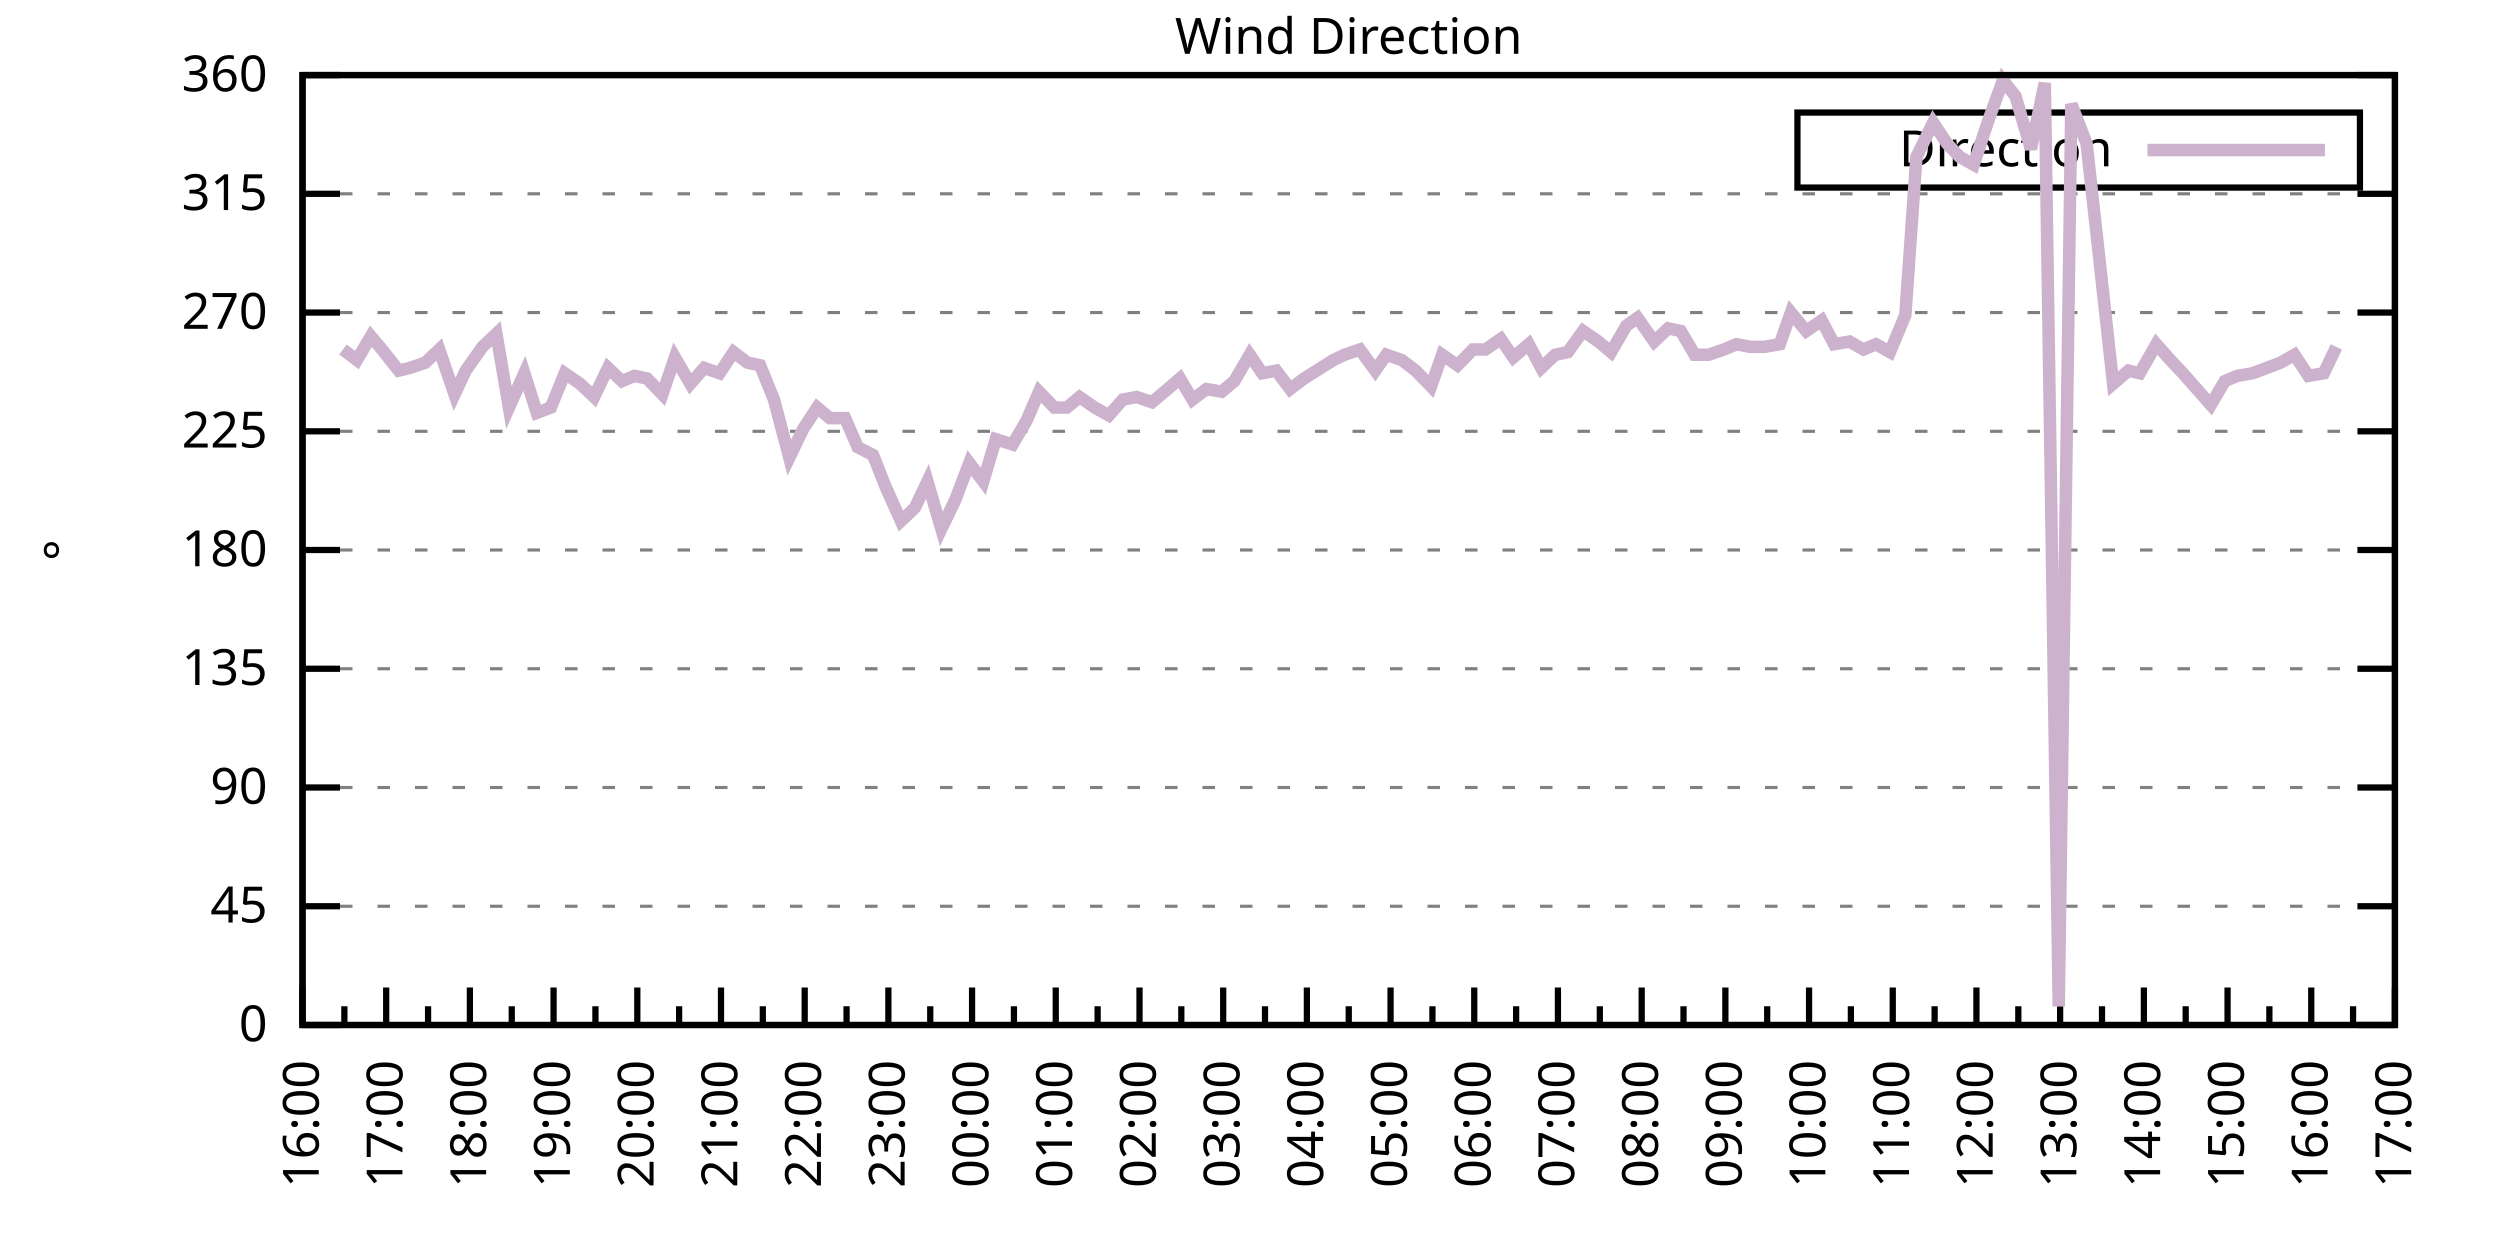
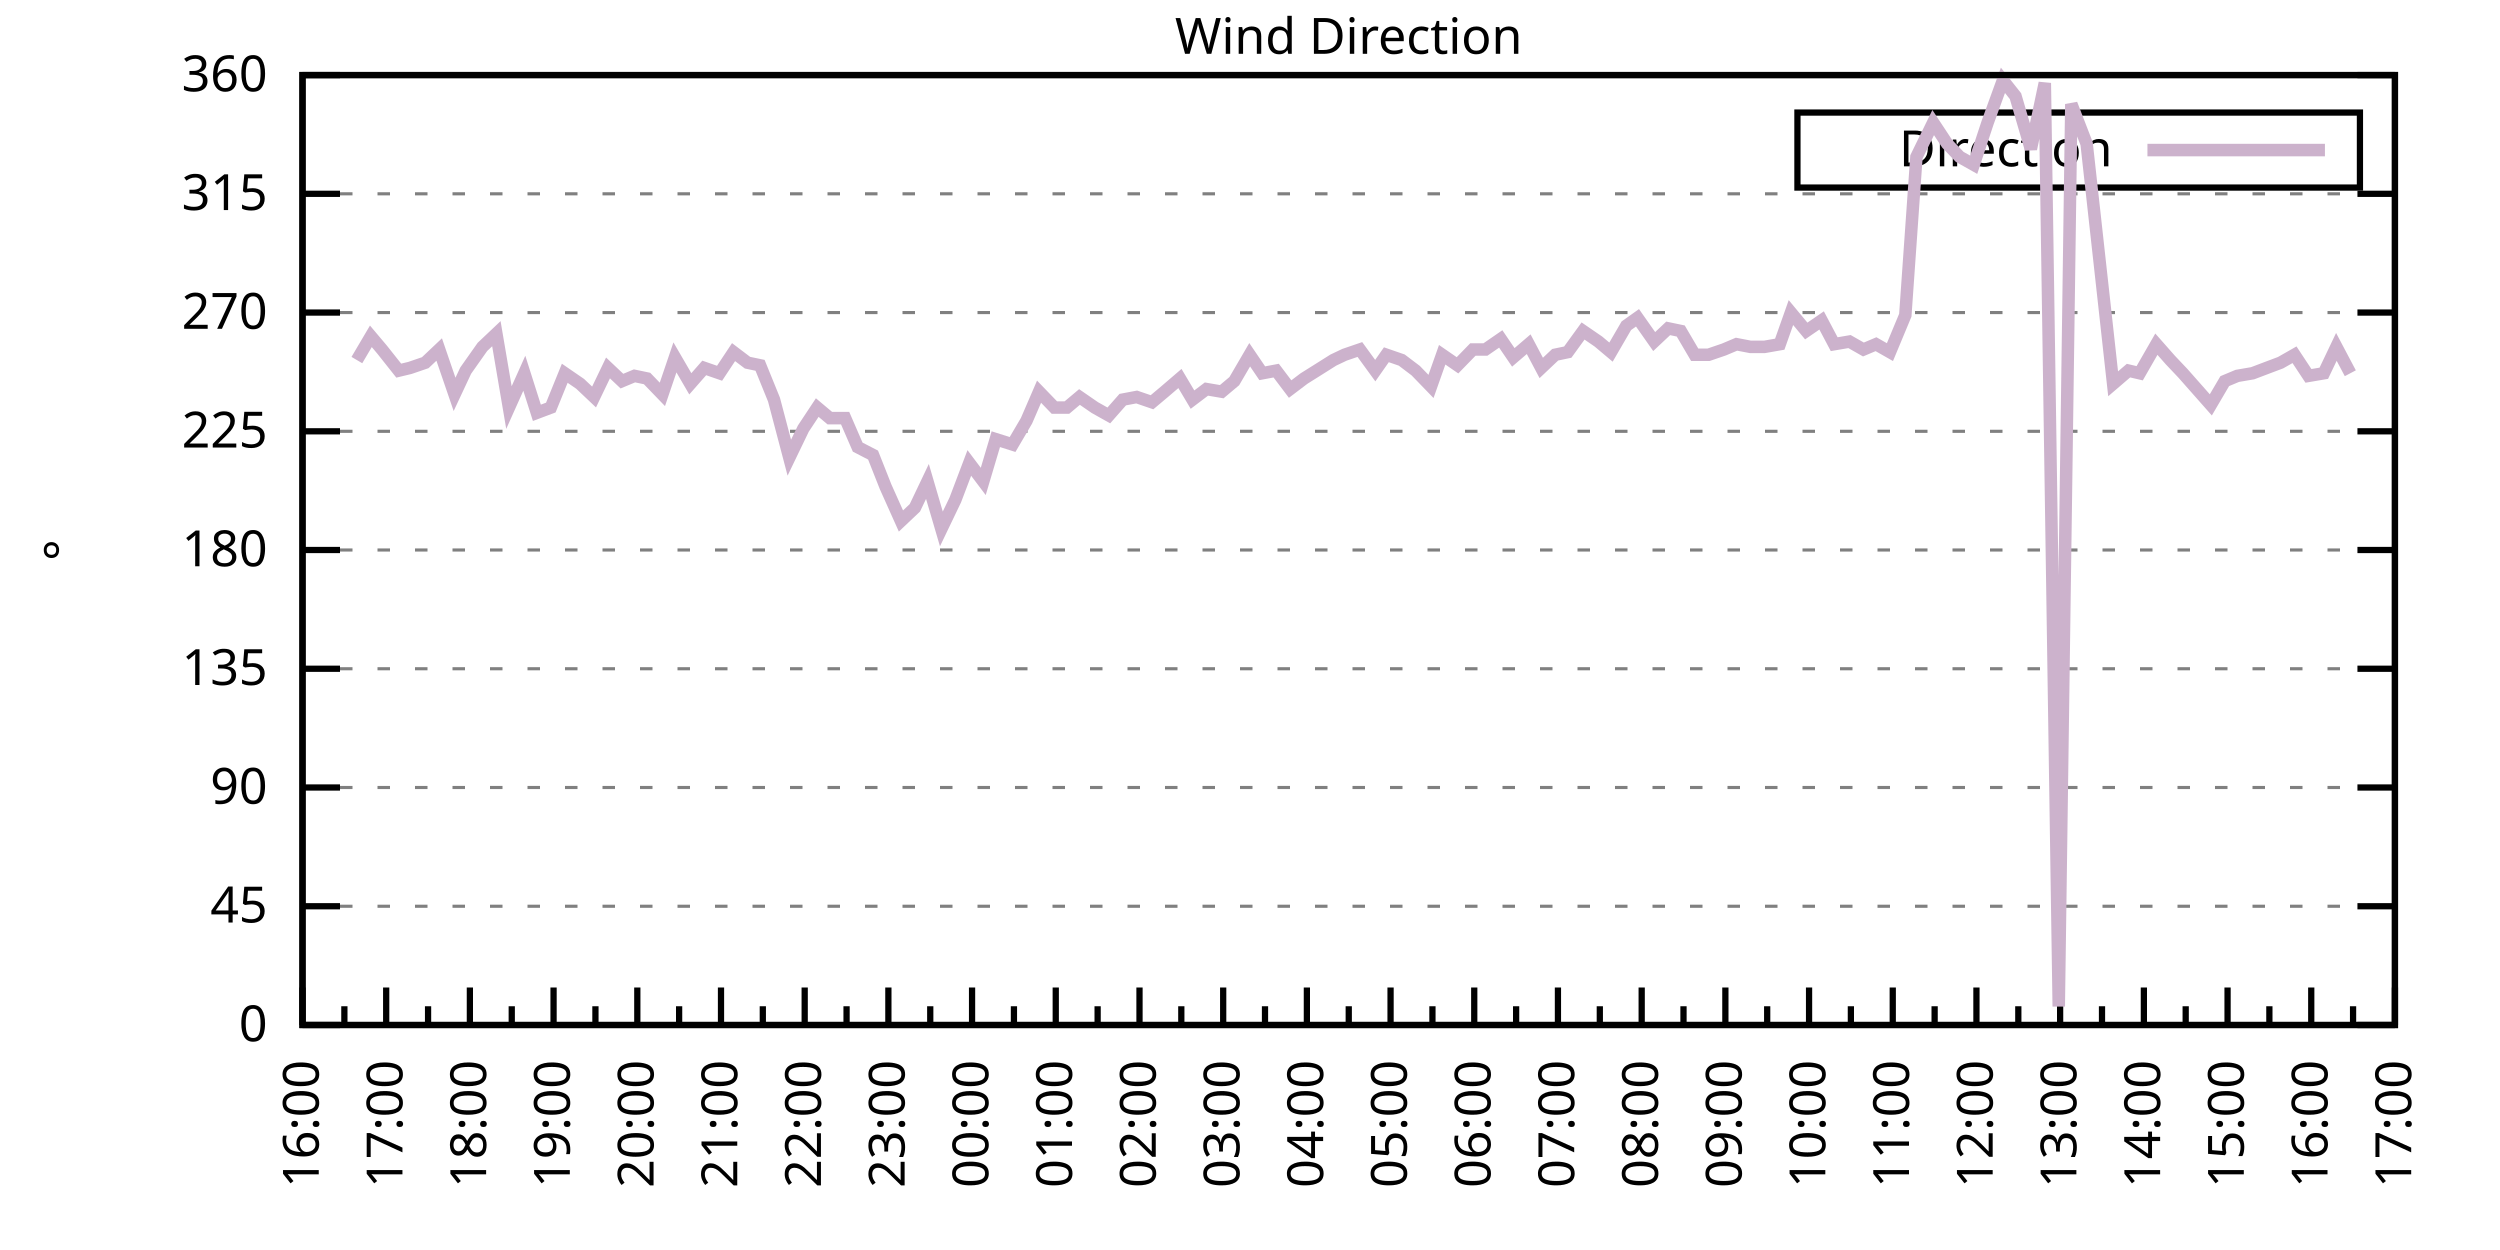
<svg xmlns="http://www.w3.org/2000/svg" xmlns:xlink="http://www.w3.org/1999/xlink" width="400" height="200" viewBox="0 0 400 200">
  <g id="gnuplot_canvas">
    <rect x="0" y="0" width="400" height="200" fill="none" />
    <defs>
      <circle id="gpDot" r="0.5" stroke-width="0.5" stroke="currentColor" />
      <path id="gpPt0" stroke-width="0.333" stroke="currentColor" d="M-1,0 h2 M0,-1 v2" />
      <path id="gpPt1" stroke-width="0.333" stroke="currentColor" d="M-1,-1 L1,1 M1,-1 L-1,1" />
      <path id="gpPt2" stroke-width="0.333" stroke="currentColor" d="M-1,0 L1,0 M0,-1 L0,1 M-1,-1 L1,1 M-1,1 L1,-1" />
      <rect id="gpPt3" stroke-width="0.333" stroke="currentColor" x="-1" y="-1" width="2" height="2" />
      <rect id="gpPt4" stroke-width="0.333" stroke="currentColor" fill="currentColor" x="-1" y="-1" width="2" height="2" />
      <circle id="gpPt5" stroke-width="0.333" stroke="currentColor" cx="0" cy="0" r="1" />
      <use xlink:href="#gpPt5" id="gpPt6" fill="currentColor" stroke="none" />
      <path id="gpPt7" stroke-width="0.333" stroke="currentColor" d="M0,-1.33 L-1.33,0.67 L1.33,0.67 z" />
      <use xlink:href="#gpPt7" id="gpPt8" fill="currentColor" stroke="none" />
      <use xlink:href="#gpPt7" id="gpPt9" stroke="currentColor" transform="rotate(180)" />
      <use xlink:href="#gpPt9" id="gpPt10" fill="currentColor" stroke="none" />
      <use xlink:href="#gpPt3" id="gpPt11" stroke="currentColor" transform="rotate(45)" />
      <use xlink:href="#gpPt11" id="gpPt12" fill="currentColor" stroke="none" />
      <path id="gpPt13" stroke-width="0.333" stroke="currentColor" d="M0,1.330 L1.265,0.411 L0.782,-1.067 L-0.782,-1.076 L-1.265,0.411 z" />
      <use xlink:href="#gpPt13" id="gpPt14" fill="currentColor" stroke="none" />
      <filter id="textbox" filterUnits="objectBoundingBox" x="0" y="0" height="1" width="1">
        <feFlood flood-color="white" flood-opacity="1" result="bgnd" />
        <feComposite in="SourceGraphic" in2="bgnd" operator="atop" />
      </filter>
      <filter id="greybox" filterUnits="objectBoundingBox" x="0" y="0" height="1" width="1">
        <feFlood flood-color="lightgrey" flood-opacity="1" result="grey" />
        <feComposite in="SourceGraphic" in2="grey" operator="atop" />
      </filter>
    </defs>
    <g fill="none" color="white" stroke="currentColor" stroke-width="1.00" stroke-linecap="butt" stroke-linejoin="miter">
</g>
    <g fill="none" color="black" stroke="currentColor" stroke-width="1.00" stroke-linecap="butt" stroke-linejoin="miter">
      <g stroke="none" shape-rendering="crispEdges">
        <polygon fill="rgb(255, 255, 255)" points="48.40,164.00 383.18,164.00 383.18,12.02 48.40,12.02 " />
      </g>
    </g>
    <g fill="none" color="black" stroke="currentColor" stroke-width="1.00" stroke-linecap="butt" stroke-linejoin="miter">
</g>
    <g fill="none" color="black" stroke="black" stroke-width="0.50" stroke-linecap="butt" stroke-linejoin="miter">
</g>
    <g fill="none" color="gray" stroke="currentColor" stroke-width="0.50" stroke-linecap="butt" stroke-linejoin="miter">
      <path stroke="gray" stroke-dasharray="2,4" class="gridline" d="M48.40,164.00 L383.19,164.00  " />
    </g>
    <g fill="none" color="gray" stroke="gray" stroke-width="1.00" stroke-linecap="butt" stroke-linejoin="miter">
</g>
    <g fill="none" color="black" stroke="currentColor" stroke-width="1.00" stroke-linecap="butt" stroke-linejoin="miter">
      <path stroke="black" d="M48.40,164.00 L54.40,164.00 M383.19,164.00 L377.19,164.00  " />
      <g transform="translate(42.80,166.60)" stroke="none" fill="black" font-family="Sans" font-size="8.00" text-anchor="end">
        <text>
          <tspan font-family="Sans"> 0</tspan>
        </text>
      </g>
    </g>
    <g fill="none" color="black" stroke="currentColor" stroke-width="1.00" stroke-linecap="butt" stroke-linejoin="miter">
</g>
    <g fill="none" color="black" stroke="black" stroke-width="0.50" stroke-linecap="butt" stroke-linejoin="miter">
</g>
    <g fill="none" color="gray" stroke="currentColor" stroke-width="0.50" stroke-linecap="butt" stroke-linejoin="miter">
      <path stroke="gray" stroke-dasharray="2,4" class="gridline" d="M48.40,145.00 L383.19,145.00  " />
    </g>
    <g fill="none" color="gray" stroke="gray" stroke-width="1.00" stroke-linecap="butt" stroke-linejoin="miter">
</g>
    <g fill="none" color="black" stroke="currentColor" stroke-width="1.00" stroke-linecap="butt" stroke-linejoin="miter">
      <path stroke="black" d="M48.40,145.00 L54.40,145.00 M383.19,145.00 L377.19,145.00  " />
      <g transform="translate(42.80,147.60)" stroke="none" fill="black" font-family="Sans" font-size="8.00" text-anchor="end">
        <text>
          <tspan font-family="Sans"> 45</tspan>
        </text>
      </g>
    </g>
    <g fill="none" color="black" stroke="currentColor" stroke-width="1.00" stroke-linecap="butt" stroke-linejoin="miter">
</g>
    <g fill="none" color="black" stroke="black" stroke-width="0.50" stroke-linecap="butt" stroke-linejoin="miter">
</g>
    <g fill="none" color="gray" stroke="currentColor" stroke-width="0.50" stroke-linecap="butt" stroke-linejoin="miter">
      <path stroke="gray" stroke-dasharray="2,4" class="gridline" d="M48.40,126.00 L383.19,126.00  " />
    </g>
    <g fill="none" color="gray" stroke="gray" stroke-width="1.00" stroke-linecap="butt" stroke-linejoin="miter">
</g>
    <g fill="none" color="black" stroke="currentColor" stroke-width="1.00" stroke-linecap="butt" stroke-linejoin="miter">
      <path stroke="black" d="M48.40,126.00 L54.40,126.00 M383.19,126.00 L377.19,126.00  " />
      <g transform="translate(42.80,128.60)" stroke="none" fill="black" font-family="Sans" font-size="8.00" text-anchor="end">
        <text>
          <tspan font-family="Sans"> 90</tspan>
        </text>
      </g>
    </g>
    <g fill="none" color="black" stroke="currentColor" stroke-width="1.00" stroke-linecap="butt" stroke-linejoin="miter">
</g>
    <g fill="none" color="black" stroke="black" stroke-width="0.50" stroke-linecap="butt" stroke-linejoin="miter">
</g>
    <g fill="none" color="gray" stroke="currentColor" stroke-width="0.50" stroke-linecap="butt" stroke-linejoin="miter">
      <path stroke="gray" stroke-dasharray="2,4" class="gridline" d="M48.40,107.00 L383.19,107.00  " />
    </g>
    <g fill="none" color="gray" stroke="gray" stroke-width="1.00" stroke-linecap="butt" stroke-linejoin="miter">
</g>
    <g fill="none" color="black" stroke="currentColor" stroke-width="1.00" stroke-linecap="butt" stroke-linejoin="miter">
      <path stroke="black" d="M48.40,107.00 L54.40,107.00 M383.19,107.00 L377.19,107.00  " />
      <g transform="translate(42.80,109.60)" stroke="none" fill="black" font-family="Sans" font-size="8.00" text-anchor="end">
        <text>
          <tspan font-family="Sans"> 135</tspan>
        </text>
      </g>
    </g>
    <g fill="none" color="black" stroke="currentColor" stroke-width="1.00" stroke-linecap="butt" stroke-linejoin="miter">
</g>
    <g fill="none" color="black" stroke="black" stroke-width="0.50" stroke-linecap="butt" stroke-linejoin="miter">
</g>
    <g fill="none" color="gray" stroke="currentColor" stroke-width="0.50" stroke-linecap="butt" stroke-linejoin="miter">
      <path stroke="gray" stroke-dasharray="2,4" class="gridline" d="M48.40,88.00 L383.19,88.00  " />
    </g>
    <g fill="none" color="gray" stroke="gray" stroke-width="1.00" stroke-linecap="butt" stroke-linejoin="miter">
</g>
    <g fill="none" color="black" stroke="currentColor" stroke-width="1.00" stroke-linecap="butt" stroke-linejoin="miter">
      <path stroke="black" d="M48.40,88.00 L54.40,88.00 M383.19,88.00 L377.19,88.00  " />
      <g transform="translate(42.80,90.60)" stroke="none" fill="black" font-family="Sans" font-size="8.00" text-anchor="end">
        <text>
          <tspan font-family="Sans"> 180</tspan>
        </text>
      </g>
    </g>
    <g fill="none" color="black" stroke="currentColor" stroke-width="1.00" stroke-linecap="butt" stroke-linejoin="miter">
</g>
    <g fill="none" color="black" stroke="black" stroke-width="0.50" stroke-linecap="butt" stroke-linejoin="miter">
</g>
    <g fill="none" color="gray" stroke="currentColor" stroke-width="0.50" stroke-linecap="butt" stroke-linejoin="miter">
      <path stroke="gray" stroke-dasharray="2,4" class="gridline" d="M48.40,69.01 L383.19,69.01  " />
    </g>
    <g fill="none" color="gray" stroke="gray" stroke-width="1.00" stroke-linecap="butt" stroke-linejoin="miter">
</g>
    <g fill="none" color="black" stroke="currentColor" stroke-width="1.00" stroke-linecap="butt" stroke-linejoin="miter">
      <path stroke="black" d="M48.40,69.01 L54.40,69.01 M383.19,69.01 L377.19,69.01  " />
      <g transform="translate(42.80,71.61)" stroke="none" fill="black" font-family="Sans" font-size="8.00" text-anchor="end">
        <text>
          <tspan font-family="Sans"> 225</tspan>
        </text>
      </g>
    </g>
    <g fill="none" color="black" stroke="currentColor" stroke-width="1.00" stroke-linecap="butt" stroke-linejoin="miter">
</g>
    <g fill="none" color="black" stroke="black" stroke-width="0.50" stroke-linecap="butt" stroke-linejoin="miter">
</g>
    <g fill="none" color="gray" stroke="currentColor" stroke-width="0.50" stroke-linecap="butt" stroke-linejoin="miter">
      <path stroke="gray" stroke-dasharray="2,4" class="gridline" d="M48.40,50.01 L383.19,50.01  " />
    </g>
    <g fill="none" color="gray" stroke="gray" stroke-width="1.00" stroke-linecap="butt" stroke-linejoin="miter">
</g>
    <g fill="none" color="black" stroke="currentColor" stroke-width="1.00" stroke-linecap="butt" stroke-linejoin="miter">
      <path stroke="black" d="M48.40,50.01 L54.40,50.01 M383.19,50.01 L377.19,50.01  " />
      <g transform="translate(42.80,52.61)" stroke="none" fill="black" font-family="Sans" font-size="8.00" text-anchor="end">
        <text>
          <tspan font-family="Sans"> 270</tspan>
        </text>
      </g>
    </g>
    <g fill="none" color="black" stroke="currentColor" stroke-width="1.00" stroke-linecap="butt" stroke-linejoin="miter">
</g>
    <g fill="none" color="black" stroke="black" stroke-width="0.50" stroke-linecap="butt" stroke-linejoin="miter">
</g>
    <g fill="none" color="gray" stroke="currentColor" stroke-width="0.50" stroke-linecap="butt" stroke-linejoin="miter">
      <path stroke="gray" stroke-dasharray="2,4" class="gridline" d="M48.40,31.01 L383.19,31.01  " />
    </g>
    <g fill="none" color="gray" stroke="gray" stroke-width="1.00" stroke-linecap="butt" stroke-linejoin="miter">
</g>
    <g fill="none" color="black" stroke="currentColor" stroke-width="1.00" stroke-linecap="butt" stroke-linejoin="miter">
      <path stroke="black" d="M48.40,31.01 L54.40,31.01 M383.19,31.01 L377.19,31.01  " />
      <g transform="translate(42.80,33.61)" stroke="none" fill="black" font-family="Sans" font-size="8.00" text-anchor="end">
        <text>
          <tspan font-family="Sans"> 315</tspan>
        </text>
      </g>
    </g>
    <g fill="none" color="black" stroke="currentColor" stroke-width="1.00" stroke-linecap="butt" stroke-linejoin="miter">
</g>
    <g fill="none" color="black" stroke="black" stroke-width="0.50" stroke-linecap="butt" stroke-linejoin="miter">
</g>
    <g fill="none" color="gray" stroke="currentColor" stroke-width="0.50" stroke-linecap="butt" stroke-linejoin="miter">
      <path stroke="gray" stroke-dasharray="2,4" class="gridline" d="M48.40,12.01 L383.19,12.01  " />
    </g>
    <g fill="none" color="gray" stroke="gray" stroke-width="1.00" stroke-linecap="butt" stroke-linejoin="miter">
</g>
    <g fill="none" color="black" stroke="currentColor" stroke-width="1.00" stroke-linecap="butt" stroke-linejoin="miter">
      <path stroke="black" d="M48.40,12.01 L54.40,12.01 M383.19,12.01 L377.19,12.01  " />
      <g transform="translate(42.80,14.61)" stroke="none" fill="black" font-family="Sans" font-size="8.00" text-anchor="end">
        <text>
          <tspan font-family="Sans"> 360</tspan>
        </text>
      </g>
    </g>
    <g fill="none" color="black" stroke="currentColor" stroke-width="1.00" stroke-linecap="butt" stroke-linejoin="miter">
      <path stroke="black" d="M48.40,164.00 L48.40,158.00  " />
      <g transform="translate(51.00,169.60) rotate(270)" stroke="none" fill="black" font-family="Sans" font-size="8.00" text-anchor="end">
        <text>
          <tspan font-family="Sans">16:00</tspan>
        </text>
      </g>
    </g>
    <g fill="none" color="black" stroke="currentColor" stroke-width="1.00" stroke-linecap="butt" stroke-linejoin="miter">
      <path stroke="black" d="M55.10,164.00 L55.10,161.00 M61.79,164.00 L61.79,158.00  " />
      <g transform="translate(64.39,169.60) rotate(270)" stroke="none" fill="black" font-family="Sans" font-size="8.00" text-anchor="end">
        <text>
          <tspan font-family="Sans">17:00</tspan>
        </text>
      </g>
    </g>
    <g fill="none" color="black" stroke="currentColor" stroke-width="1.00" stroke-linecap="butt" stroke-linejoin="miter">
      <path stroke="black" d="M68.49,164.00 L68.49,161.00 M75.18,164.00 L75.18,158.00  " />
      <g transform="translate(77.78,169.60) rotate(270)" stroke="none" fill="black" font-family="Sans" font-size="8.00" text-anchor="end">
        <text>
          <tspan font-family="Sans">18:00</tspan>
        </text>
      </g>
    </g>
    <g fill="none" color="black" stroke="currentColor" stroke-width="1.00" stroke-linecap="butt" stroke-linejoin="miter">
      <path stroke="black" d="M81.88,164.00 L81.88,161.00 M88.57,164.00 L88.57,158.00  " />
      <g transform="translate(91.17,169.60) rotate(270)" stroke="none" fill="black" font-family="Sans" font-size="8.00" text-anchor="end">
        <text>
          <tspan font-family="Sans">19:00</tspan>
        </text>
      </g>
    </g>
    <g fill="none" color="black" stroke="currentColor" stroke-width="1.00" stroke-linecap="butt" stroke-linejoin="miter">
      <path stroke="black" d="M95.27,164.00 L95.27,161.00 M101.97,164.00 L101.97,158.00  " />
      <g transform="translate(104.57,169.60) rotate(270)" stroke="none" fill="black" font-family="Sans" font-size="8.00" text-anchor="end">
        <text>
          <tspan font-family="Sans">20:00</tspan>
        </text>
      </g>
    </g>
    <g fill="none" color="black" stroke="currentColor" stroke-width="1.00" stroke-linecap="butt" stroke-linejoin="miter">
      <path stroke="black" d="M108.66,164.00 L108.66,161.00 M115.36,164.00 L115.36,158.00  " />
      <g transform="translate(117.96,169.60) rotate(270)" stroke="none" fill="black" font-family="Sans" font-size="8.00" text-anchor="end">
        <text>
          <tspan font-family="Sans">21:00</tspan>
        </text>
      </g>
    </g>
    <g fill="none" color="black" stroke="currentColor" stroke-width="1.00" stroke-linecap="butt" stroke-linejoin="miter">
      <path stroke="black" d="M122.05,164.00 L122.05,161.00 M128.75,164.00 L128.75,158.00  " />
      <g transform="translate(131.35,169.60) rotate(270)" stroke="none" fill="black" font-family="Sans" font-size="8.00" text-anchor="end">
        <text>
          <tspan font-family="Sans">22:00</tspan>
        </text>
      </g>
    </g>
    <g fill="none" color="black" stroke="currentColor" stroke-width="1.00" stroke-linecap="butt" stroke-linejoin="miter">
      <path stroke="black" d="M135.45,164.00 L135.45,161.00 M142.14,164.00 L142.14,158.00  " />
      <g transform="translate(144.74,169.60) rotate(270)" stroke="none" fill="black" font-family="Sans" font-size="8.00" text-anchor="end">
        <text>
          <tspan font-family="Sans">23:00</tspan>
        </text>
      </g>
    </g>
    <g fill="none" color="black" stroke="currentColor" stroke-width="1.00" stroke-linecap="butt" stroke-linejoin="miter">
      <path stroke="black" d="M148.84,164.00 L148.84,161.00 M155.53,164.00 L155.53,158.00  " />
      <g transform="translate(158.13,169.60) rotate(270)" stroke="none" fill="black" font-family="Sans" font-size="8.00" text-anchor="end">
        <text>
          <tspan font-family="Sans">00:00</tspan>
        </text>
      </g>
    </g>
    <g fill="none" color="black" stroke="currentColor" stroke-width="1.00" stroke-linecap="butt" stroke-linejoin="miter">
      <path stroke="black" d="M162.23,164.00 L162.23,161.00 M168.92,164.00 L168.92,158.00  " />
      <g transform="translate(171.52,169.60) rotate(270)" stroke="none" fill="black" font-family="Sans" font-size="8.00" text-anchor="end">
        <text>
          <tspan font-family="Sans">01:00</tspan>
        </text>
      </g>
    </g>
    <g fill="none" color="black" stroke="currentColor" stroke-width="1.00" stroke-linecap="butt" stroke-linejoin="miter">
      <path stroke="black" d="M175.62,164.00 L175.62,161.00 M182.32,164.00 L182.32,158.00  " />
      <g transform="translate(184.92,169.60) rotate(270)" stroke="none" fill="black" font-family="Sans" font-size="8.00" text-anchor="end">
        <text>
          <tspan font-family="Sans">02:00</tspan>
        </text>
      </g>
    </g>
    <g fill="none" color="black" stroke="currentColor" stroke-width="1.00" stroke-linecap="butt" stroke-linejoin="miter">
      <path stroke="black" d="M189.01,164.00 L189.01,161.00 M195.71,164.00 L195.71,158.00  " />
      <g transform="translate(198.31,169.60) rotate(270)" stroke="none" fill="black" font-family="Sans" font-size="8.00" text-anchor="end">
        <text>
          <tspan font-family="Sans">03:00</tspan>
        </text>
      </g>
    </g>
    <g fill="none" color="black" stroke="currentColor" stroke-width="1.00" stroke-linecap="butt" stroke-linejoin="miter">
      <path stroke="black" d="M202.40,164.00 L202.40,161.00 M209.10,164.00 L209.10,158.00  " />
      <g transform="translate(211.70,169.60) rotate(270)" stroke="none" fill="black" font-family="Sans" font-size="8.00" text-anchor="end">
        <text>
          <tspan font-family="Sans">04:00</tspan>
        </text>
      </g>
    </g>
    <g fill="none" color="black" stroke="currentColor" stroke-width="1.00" stroke-linecap="butt" stroke-linejoin="miter">
      <path stroke="black" d="M215.80,164.00 L215.80,161.00 M222.49,164.00 L222.49,158.00  " />
      <g transform="translate(225.09,169.60) rotate(270)" stroke="none" fill="black" font-family="Sans" font-size="8.00" text-anchor="end">
        <text>
          <tspan font-family="Sans">05:00</tspan>
        </text>
      </g>
    </g>
    <g fill="none" color="black" stroke="currentColor" stroke-width="1.00" stroke-linecap="butt" stroke-linejoin="miter">
      <path stroke="black" d="M229.19,164.00 L229.19,161.00 M235.88,164.00 L235.88,158.00  " />
      <g transform="translate(238.48,169.60) rotate(270)" stroke="none" fill="black" font-family="Sans" font-size="8.00" text-anchor="end">
        <text>
          <tspan font-family="Sans">06:00</tspan>
        </text>
      </g>
    </g>
    <g fill="none" color="black" stroke="currentColor" stroke-width="1.00" stroke-linecap="butt" stroke-linejoin="miter">
      <path stroke="black" d="M242.58,164.00 L242.58,161.00 M249.27,164.00 L249.27,158.00  " />
      <g transform="translate(251.87,169.60) rotate(270)" stroke="none" fill="black" font-family="Sans" font-size="8.00" text-anchor="end">
        <text>
          <tspan font-family="Sans">07:00</tspan>
        </text>
      </g>
    </g>
    <g fill="none" color="black" stroke="currentColor" stroke-width="1.00" stroke-linecap="butt" stroke-linejoin="miter">
      <path stroke="black" d="M255.97,164.00 L255.97,161.00 M262.67,164.00 L262.67,158.00  " />
      <g transform="translate(265.27,169.60) rotate(270)" stroke="none" fill="black" font-family="Sans" font-size="8.00" text-anchor="end">
        <text>
          <tspan font-family="Sans">08:00</tspan>
        </text>
      </g>
    </g>
    <g fill="none" color="black" stroke="currentColor" stroke-width="1.00" stroke-linecap="butt" stroke-linejoin="miter">
      <path stroke="black" d="M269.36,164.00 L269.36,161.00 M276.06,164.00 L276.06,158.00  " />
      <g transform="translate(278.66,169.60) rotate(270)" stroke="none" fill="black" font-family="Sans" font-size="8.00" text-anchor="end">
        <text>
          <tspan font-family="Sans">09:00</tspan>
        </text>
      </g>
    </g>
    <g fill="none" color="black" stroke="currentColor" stroke-width="1.00" stroke-linecap="butt" stroke-linejoin="miter">
      <path stroke="black" d="M282.75,164.00 L282.75,161.00 M289.45,164.00 L289.45,158.00  " />
      <g transform="translate(292.05,169.60) rotate(270)" stroke="none" fill="black" font-family="Sans" font-size="8.00" text-anchor="end">
        <text>
          <tspan font-family="Sans">10:00</tspan>
        </text>
      </g>
    </g>
    <g fill="none" color="black" stroke="currentColor" stroke-width="1.00" stroke-linecap="butt" stroke-linejoin="miter">
      <path stroke="black" d="M296.14,164.00 L296.14,161.00 M302.84,164.00 L302.84,158.00  " />
      <g transform="translate(305.44,169.60) rotate(270)" stroke="none" fill="black" font-family="Sans" font-size="8.00" text-anchor="end">
        <text>
          <tspan font-family="Sans">11:00</tspan>
        </text>
      </g>
    </g>
    <g fill="none" color="black" stroke="currentColor" stroke-width="1.00" stroke-linecap="butt" stroke-linejoin="miter">
      <path stroke="black" d="M309.54,164.00 L309.54,161.00 M316.23,164.00 L316.23,158.00  " />
      <g transform="translate(318.83,169.60) rotate(270)" stroke="none" fill="black" font-family="Sans" font-size="8.00" text-anchor="end">
        <text>
          <tspan font-family="Sans">12:00</tspan>
        </text>
      </g>
    </g>
    <g fill="none" color="black" stroke="currentColor" stroke-width="1.00" stroke-linecap="butt" stroke-linejoin="miter">
      <path stroke="black" d="M322.93,164.00 L322.93,161.00 M329.62,164.00 L329.62,158.00  " />
      <g transform="translate(332.22,169.60) rotate(270)" stroke="none" fill="black" font-family="Sans" font-size="8.00" text-anchor="end">
        <text>
          <tspan font-family="Sans">13:00</tspan>
        </text>
      </g>
    </g>
    <g fill="none" color="black" stroke="currentColor" stroke-width="1.00" stroke-linecap="butt" stroke-linejoin="miter">
      <path stroke="black" d="M336.32,164.00 L336.32,161.00 M343.02,164.00 L343.02,158.00  " />
      <g transform="translate(345.62,169.60) rotate(270)" stroke="none" fill="black" font-family="Sans" font-size="8.00" text-anchor="end">
        <text>
          <tspan font-family="Sans">14:00</tspan>
        </text>
      </g>
    </g>
    <g fill="none" color="black" stroke="currentColor" stroke-width="1.00" stroke-linecap="butt" stroke-linejoin="miter">
      <path stroke="black" d="M349.71,164.00 L349.71,161.00 M356.41,164.00 L356.41,158.00  " />
      <g transform="translate(359.01,169.60) rotate(270)" stroke="none" fill="black" font-family="Sans" font-size="8.00" text-anchor="end">
        <text>
          <tspan font-family="Sans">15:00</tspan>
        </text>
      </g>
    </g>
    <g fill="none" color="black" stroke="currentColor" stroke-width="1.00" stroke-linecap="butt" stroke-linejoin="miter">
      <path stroke="black" d="M363.10,164.00 L363.10,161.00 M369.80,164.00 L369.80,158.00  " />
      <g transform="translate(372.40,169.60) rotate(270)" stroke="none" fill="black" font-family="Sans" font-size="8.00" text-anchor="end">
        <text>
          <tspan font-family="Sans">16:00</tspan>
        </text>
      </g>
    </g>
    <g fill="none" color="black" stroke="currentColor" stroke-width="1.00" stroke-linecap="butt" stroke-linejoin="miter">
      <path stroke="black" d="M376.49,164.00 L376.49,161.00 M383.19,164.00 L383.19,158.00  " />
      <g transform="translate(385.79,169.60) rotate(270)" stroke="none" fill="black" font-family="Sans" font-size="8.00" text-anchor="end">
        <text>
          <tspan font-family="Sans">17:00</tspan>
        </text>
      </g>
    </g>
    <g fill="none" color="black" stroke="currentColor" stroke-width="1.00" stroke-linecap="butt" stroke-linejoin="miter">
</g>
    <g fill="none" color="black" stroke="currentColor" stroke-width="1.00" stroke-linecap="butt" stroke-linejoin="miter">
      <path stroke="black" d="M48.40,12.01 L48.40,164.00 L383.19,164.00 L383.19,12.01 L48.40,12.01 Z  " />
    </g>
    <g fill="none" color="black" stroke="currentColor" stroke-width="1.00" stroke-linecap="butt" stroke-linejoin="miter">
      <g transform="translate(12.80,88.01) rotate(270)" stroke="none" fill="black" font-family="Sans" font-size="8.00" text-anchor="middle">
        <text>
          <tspan font-family="Sans">°</tspan>
        </text>
      </g>
    </g>
    <g fill="none" color="black" stroke="currentColor" stroke-width="1.00" stroke-linecap="butt" stroke-linejoin="miter">
</g>
    <g fill="none" color="black" stroke="currentColor" stroke-width="1.00" stroke-linecap="butt" stroke-linejoin="miter">
      <path stroke="black" d="M287.59,30.01 L287.59,18.01 L377.59,18.01 L377.59,30.01 L287.59,30.01 Z  " />
    </g>
    <g id="Wind_direction_plot_1">
      <g fill="none" color="white" stroke="black" stroke-width="2.00" stroke-linecap="butt" stroke-linejoin="miter">
</g>
      <g fill="none" color="black" stroke="currentColor" stroke-width="2.00" stroke-linecap="butt" stroke-linejoin="miter">
        <g transform="translate(337.99,26.61)" stroke="none" fill="black" font-family="Sans" font-size="8.00" text-anchor="end">
          <text>
            <tspan font-family="Sans">Direction</tspan>
          </text>
        </g>
      </g>
      <g fill="none" color="black" stroke="currentColor" stroke-width="2.00" stroke-linecap="butt" stroke-linejoin="miter">
-         <path stroke="rgb(204, 178, 204)" d="M343.59,24.01 L371.99,24.01 M54.87,55.92 L57.10,57.61 L59.34,53.81 L61.12,55.92 L63.80,59.30 L65.59,58.87   L68.04,58.03 L70.27,55.92 L72.73,63.10 L74.51,59.30 L77.19,55.50 L79.42,53.39 L81.43,65.21 L83.89,59.72   L85.90,66.05 L88.13,65.21 L90.36,59.72 L92.82,61.41 L95.05,63.52 L97.28,58.87 L99.51,60.98 L101.52,60.14   L103.53,60.56 L105.98,63.10 L107.99,57.18 L110.45,61.41 L112.68,58.87 L115.13,59.72 L117.37,56.34 L119.60,58.03   L121.61,58.45 L123.84,63.94 L126.29,73.23 L128.53,68.58 L130.76,65.21 L132.77,66.90 L135.22,66.90 L137.23,71.54   L139.69,72.81 L141.69,77.87 L144.15,83.36 L146.38,81.25 L148.39,77.03 L150.62,84.63 L152.85,79.98 L155.09,74.07   L157.32,77.03 L159.33,70.27 L162.01,71.12 L164.24,67.32 L166.25,62.67 L168.70,65.21 L170.71,65.21 L172.72,63.52   L175.17,65.21 L177.41,66.47 L179.64,63.94 L181.87,63.52 L184.32,64.36 L186.33,62.67 L188.79,60.56 L190.80,63.94   L193.03,62.25 L195.48,62.67 L197.49,60.98 L199.95,56.76 L201.96,59.72 L204.19,59.30 L206.42,62.25 L208.65,60.56   L210.66,59.30 L213.34,57.61 L215.13,56.76 L217.58,55.92 L220.04,59.30 L221.82,56.76 L224.28,57.61 L226.51,59.30   L228.96,61.83 L230.75,56.76 L233.20,58.45 L235.66,55.92 L237.67,55.92 L240.12,54.23 L242.13,57.18 L244.59,55.07   L246.60,58.87 L248.83,56.76 L250.84,56.34 L253.29,52.96 L255.75,54.65 L257.76,56.34 L260.21,52.12 L262.00,50.85   L264.67,54.65 L266.91,52.54 L268.92,52.96 L271.15,56.76 L273.38,56.76 L275.83,55.92 L277.84,55.07 L280.07,55.50   L282.31,55.50 L284.76,55.07 L286.55,50.01 L289.00,52.96 L291.46,51.27 L293.47,55.07 L295.92,54.65 L298.15,55.92   L300.16,55.07 L302.39,56.34 L304.85,50.43 L306.63,25.10 L309.31,19.61 L311.54,22.99 L313.55,25.10 L315.79,26.36   L318.02,19.61 L320.47,12.85 L322.48,15.39 L324.94,23.83 L327.17,13.28 L329.40,161.04 L331.41,16.65 L333.86,22.99   L338.10,61.41 L340.56,59.30 L342.35,59.72 L345.02,55.07 L347.26,57.61 L349.26,59.72 L353.73,64.78 L355.96,60.98   L357.97,60.14 L360.42,59.72 L362.66,58.87 L364.89,58.03 L367.12,56.76 L369.35,60.14 L371.81,59.72 L373.82,55.50    " />
+         <path stroke="rgb(204, 178, 204)" d="M343.59,24.01 L371.99,24.01 M57.10,57.61 L59.34,53.81 L61.12,55.92 L63.80,59.30 L65.59,58.87 L68.04,58.03   L70.27,55.92 L72.73,63.10 L74.51,59.30 L77.19,55.50 L79.42,53.39 L81.43,65.21 L83.89,59.72 L85.90,66.05   L88.13,65.21 L90.36,59.72 L92.82,61.41 L95.05,63.52 L97.28,58.87 L99.51,60.98 L101.52,60.14 L103.53,60.56   L105.98,63.10 L107.99,57.18 L110.45,61.41 L112.68,58.87 L115.13,59.72 L117.37,56.34 L119.60,58.03 L121.61,58.45   L123.84,63.94 L126.29,73.23 L128.53,68.58 L130.76,65.21 L132.77,66.90 L135.22,66.90 L137.23,71.54 L139.69,72.81   L141.69,77.87 L144.15,83.36 L146.38,81.25 L148.39,77.03 L150.62,84.63 L152.85,79.98 L155.09,74.07 L157.32,77.03   L159.33,70.27 L162.01,71.12 L164.24,67.32 L166.25,62.67 L168.70,65.21 L170.71,65.21 L172.72,63.52 L175.17,65.21   L177.41,66.47 L179.64,63.94 L181.87,63.52 L184.32,64.36 L186.33,62.67 L188.79,60.56 L190.80,63.94 L193.03,62.25   L195.48,62.67 L197.49,60.98 L199.95,56.76 L201.96,59.72 L204.19,59.30 L206.42,62.25 L208.65,60.56 L210.66,59.30   L213.34,57.61 L215.13,56.76 L217.58,55.92 L220.04,59.30 L221.82,56.76 L224.28,57.61 L226.51,59.30 L228.96,61.83   L230.75,56.76 L233.20,58.45 L235.66,55.92 L237.67,55.92 L240.12,54.23 L242.13,57.18 L244.59,55.07 L246.60,58.87   L248.83,56.76 L250.84,56.34 L253.29,52.96 L255.75,54.65 L257.76,56.34 L260.21,52.12 L262.00,50.85 L264.67,54.65   L266.91,52.54 L268.92,52.96 L271.15,56.76 L273.38,56.76 L275.83,55.92 L277.84,55.07 L280.07,55.50 L282.31,55.50   L284.76,55.07 L286.55,50.01 L289.00,52.96 L291.46,51.27 L293.47,55.07 L295.92,54.65 L298.15,55.92 L300.16,55.07   L302.39,56.34 L304.85,50.43 L306.63,25.10 L309.31,19.61 L311.54,22.99 L313.55,25.10 L315.79,26.36 L318.02,19.61   L320.47,12.85 L322.48,15.39 L324.94,23.83 L327.17,13.28 L329.40,161.04 L331.41,16.65 L333.86,22.99 L338.10,61.41   L340.56,59.30 L342.35,59.72 L345.02,55.07 L347.26,57.61 L349.26,59.72 L353.73,64.78 L355.96,60.98 L357.97,60.14   L360.42,59.72 L362.66,58.87 L364.89,58.03 L367.12,56.76 L369.35,60.14 L371.81,59.72 L373.82,55.50 L376.05,59.72    " />
      </g>
    </g>
    <g fill="none" color="black" stroke="currentColor" stroke-width="2.00" stroke-linecap="butt" stroke-linejoin="miter">
</g>
    <g fill="none" color="black" stroke="black" stroke-width="1.00" stroke-linecap="butt" stroke-linejoin="miter">
</g>
    <g fill="none" color="black" stroke="currentColor" stroke-width="1.00" stroke-linecap="butt" stroke-linejoin="miter">
      <path stroke="black" d="M48.40,12.01 L48.40,164.00 L383.19,164.00 L383.19,12.01 L48.40,12.01 Z  " />
    </g>
    <g fill="none" color="black" stroke="currentColor" stroke-width="1.00" stroke-linecap="butt" stroke-linejoin="miter">
      <g transform="translate(215.79,8.61)" stroke="none" fill="black" font-family="Sans" font-size="8.00" text-anchor="middle">
        <text>
          <tspan font-family="Sans">Wind Direction</tspan>
        </text>
      </g>
    </g>
    <g fill="none" color="black" stroke="currentColor" stroke-width="1.00" stroke-linecap="butt" stroke-linejoin="miter">
</g>
  </g>
</svg>
